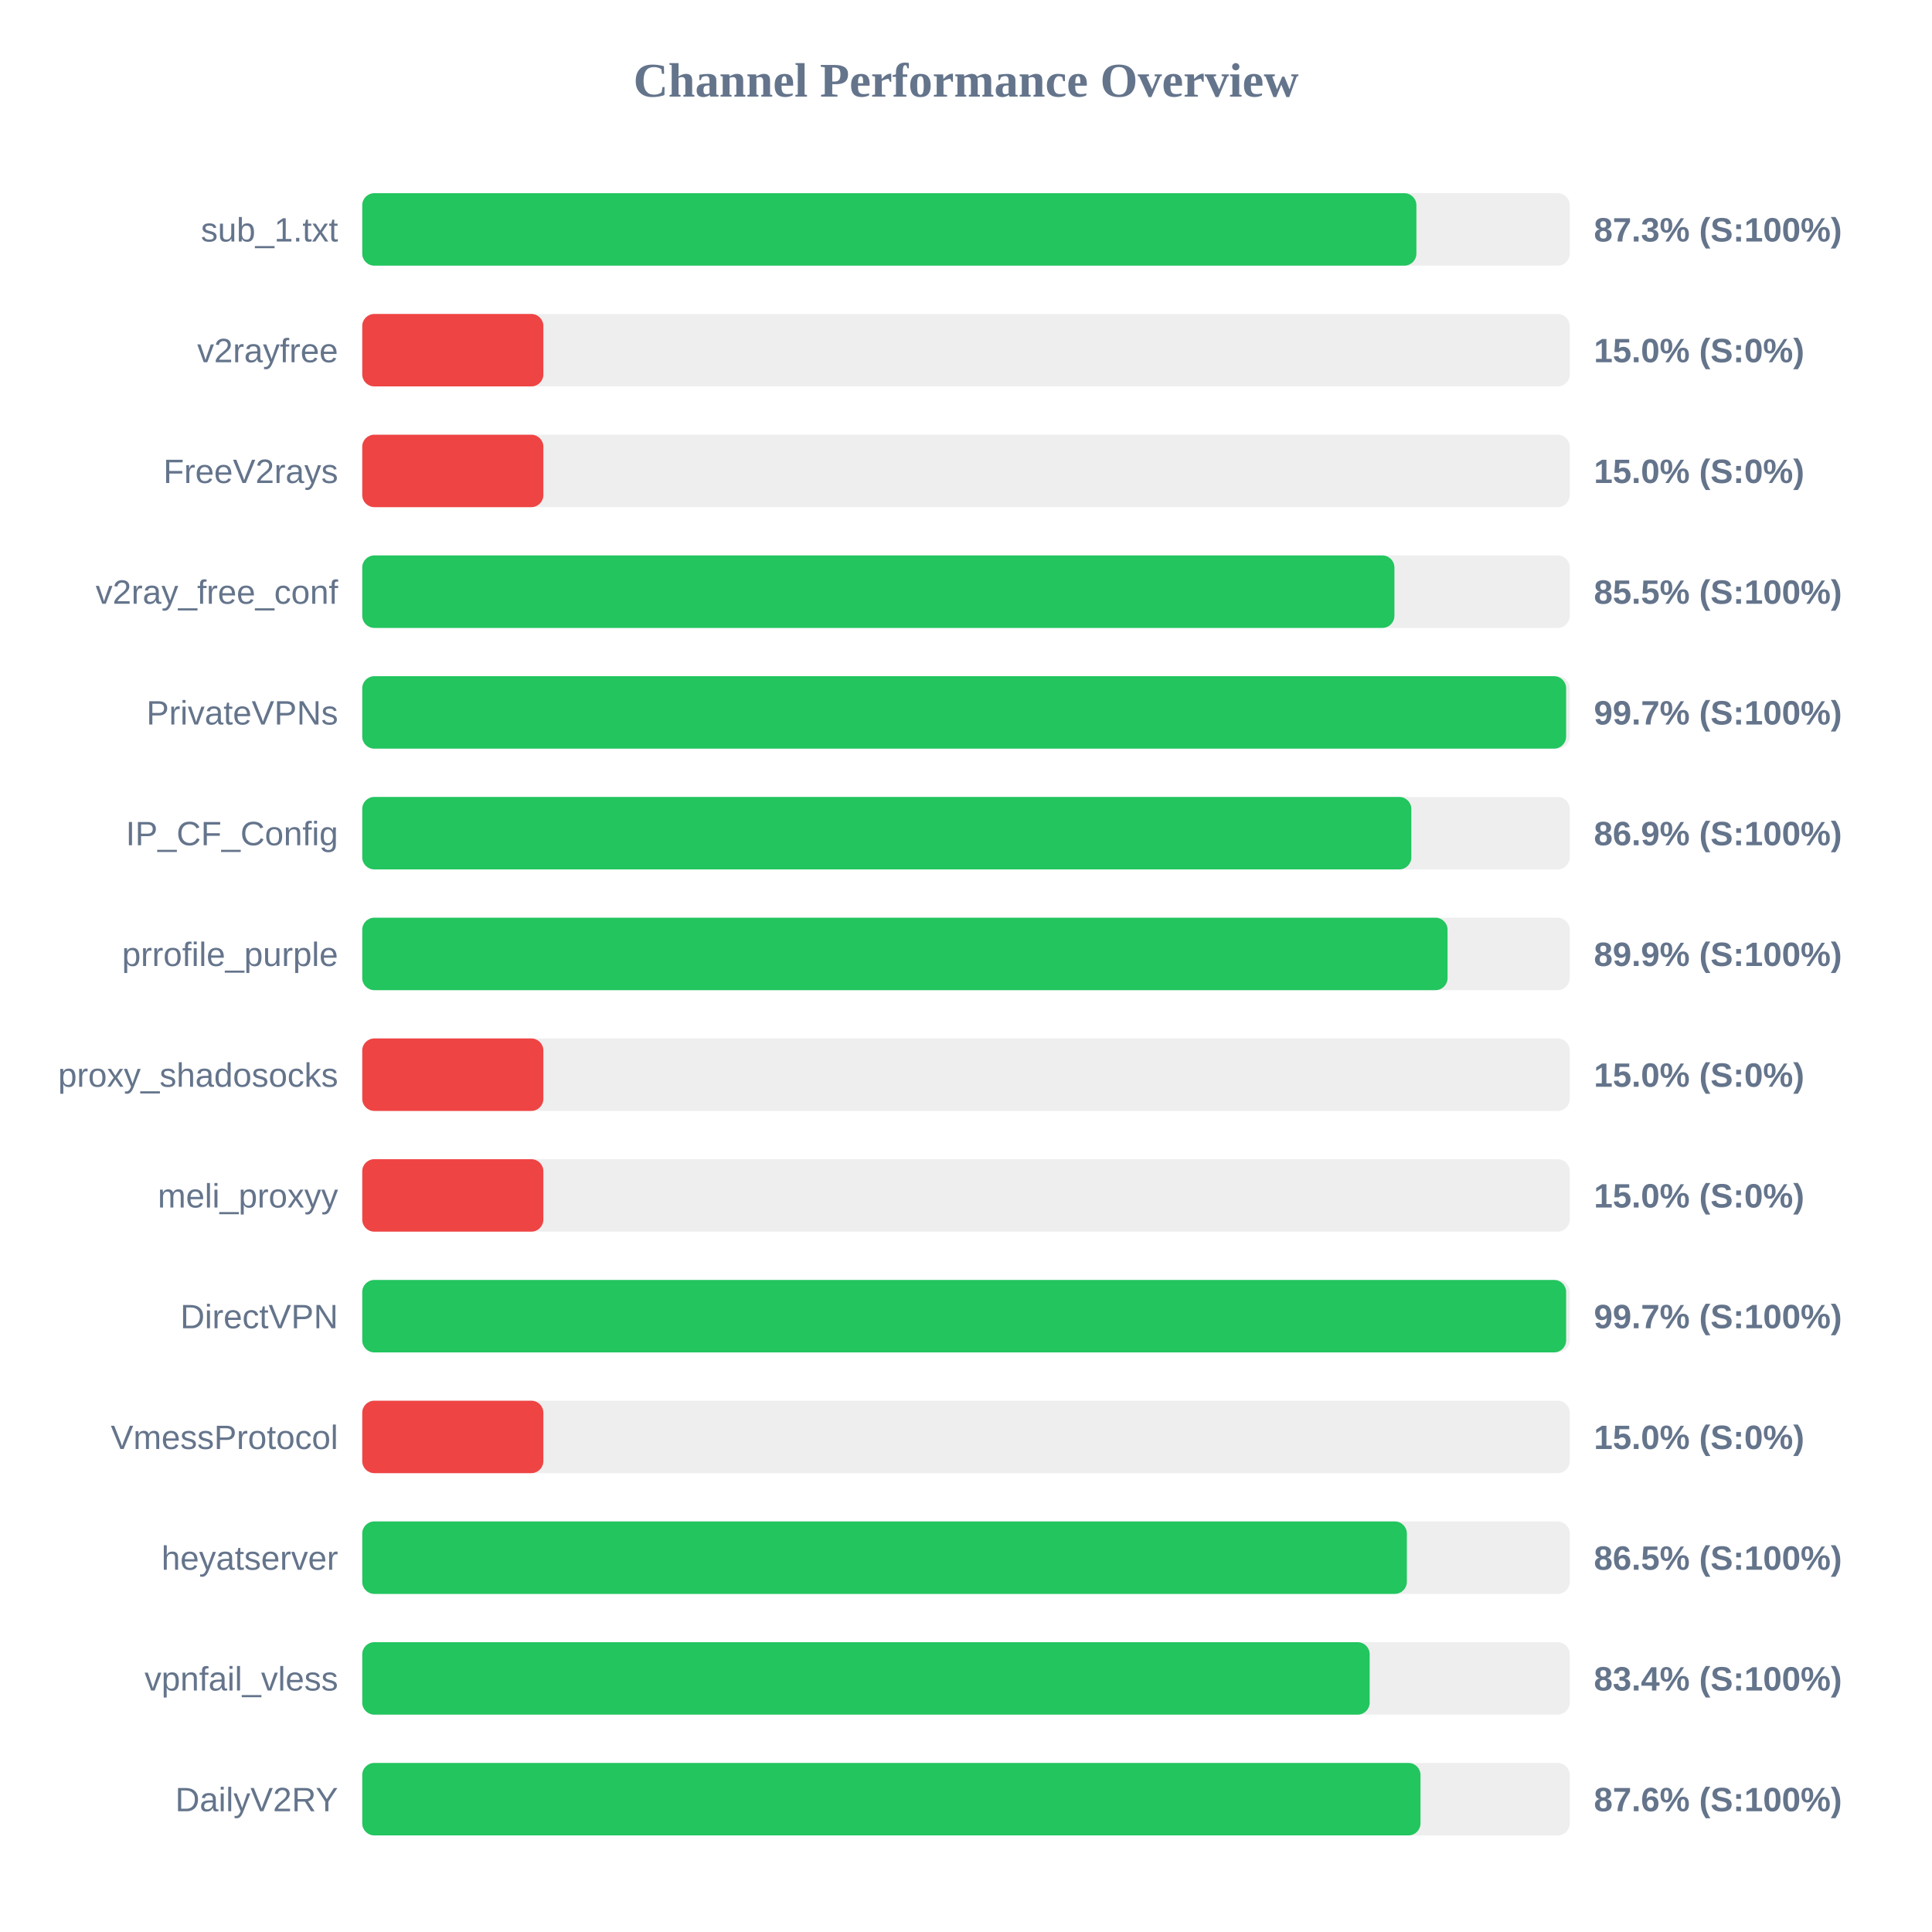
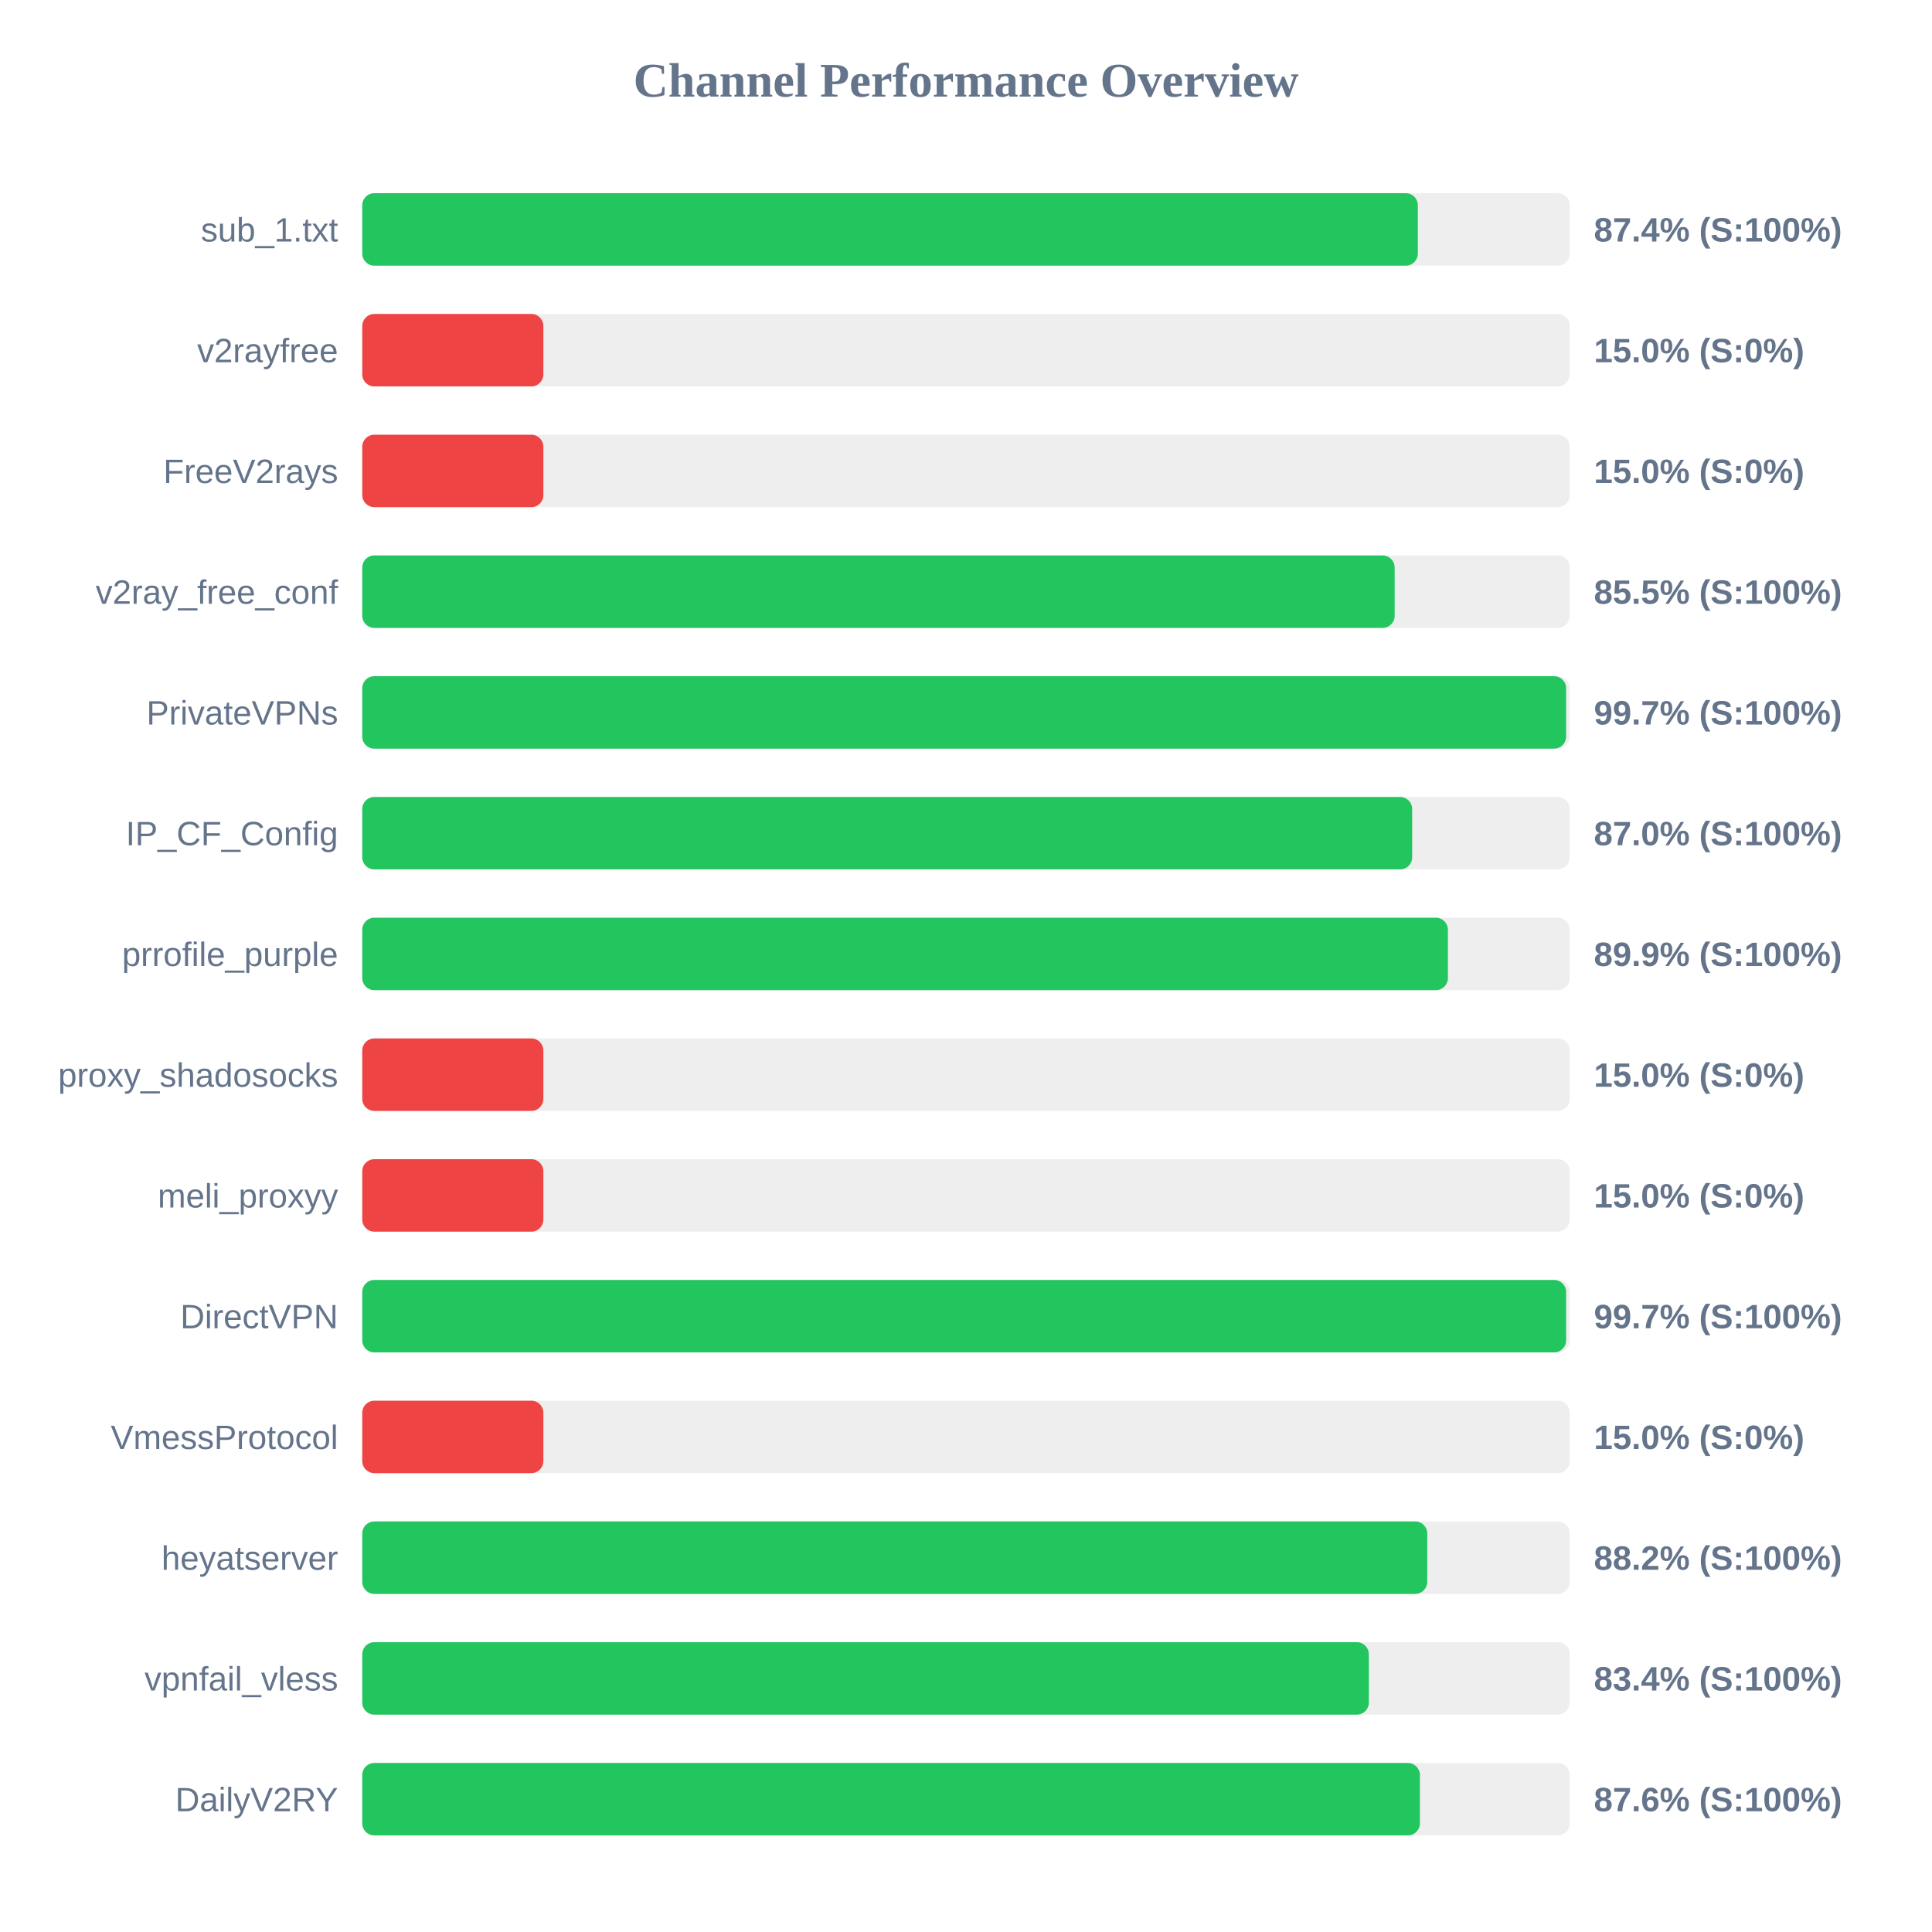
<svg xmlns="http://www.w3.org/2000/svg" width="800" height="800" version="1.1">
  <style>
        .row { font: 14px Arial; fill: #64748b; }
        .score { font: bold 14px Arial; fill: #64748b; }
    </style>
  <text x="400" y="40" text-anchor="middle" font-size="20px" font-weight="bold" fill="#64748b">Channel Performance Overview</text>
  <rect x="150" y="80" width="500" height="30" fill="#eee" rx="5" />
-   <rect x="150" y="80" width="436.5" height="30" fill="#22c55e" rx="5" />
+   <rect x="150" y="80" width="437.1" height="30" fill="#22c55e" rx="5" />
  <text x="140" y="100" text-anchor="end" class="row">sub_1.txt</text>
-   <text x="660" y="100" text-anchor="start" class="score">87.3% (S:100%)</text>
+   <text x="660" y="100" text-anchor="start" class="score">87.4% (S:100%)</text>
  <rect x="150" y="130" width="500" height="30" fill="#eee" rx="5" />
  <rect x="150" y="130" width="75.0" height="30" fill="#ef4444" rx="5" />
  <text x="140" y="150" text-anchor="end" class="row">v2rayfree</text>
  <text x="660" y="150" text-anchor="start" class="score">15.0% (S:0%)</text>
  <rect x="150" y="180" width="500" height="30" fill="#eee" rx="5" />
  <rect x="150" y="180" width="75.0" height="30" fill="#ef4444" rx="5" />
  <text x="140" y="200" text-anchor="end" class="row">FreeV2rays</text>
  <text x="660" y="200" text-anchor="start" class="score">15.0% (S:0%)</text>
  <rect x="150" y="230" width="500" height="30" fill="#eee" rx="5" />
-   <rect x="150" y="230" width="427.4" height="30" fill="#22c55e" rx="5" />
+   <rect x="150" y="230" width="427.5" height="30" fill="#22c55e" rx="5" />
  <text x="140" y="250" text-anchor="end" class="row">v2ray_free_conf</text>
  <text x="660" y="250" text-anchor="start" class="score">85.5% (S:100%)</text>
  <rect x="150" y="280" width="500" height="30" fill="#eee" rx="5" />
  <rect x="150" y="280" width="498.5" height="30" fill="#22c55e" rx="5" />
  <text x="140" y="300" text-anchor="end" class="row">PrivateVPNs</text>
  <text x="660" y="300" text-anchor="start" class="score">99.7% (S:100%)</text>
  <rect x="150" y="330" width="500" height="30" fill="#eee" rx="5" />
-   <rect x="150" y="330" width="434.4" height="30" fill="#22c55e" rx="5" />
+   <rect x="150" y="330" width="434.75" height="30" fill="#22c55e" rx="5" />
  <text x="140" y="350" text-anchor="end" class="row">IP_CF_Config</text>
-   <text x="660" y="350" text-anchor="start" class="score">86.9% (S:100%)</text>
+   <text x="660" y="350" text-anchor="start" class="score">87.0% (S:100%)</text>
  <rect x="150" y="380" width="500" height="30" fill="#eee" rx="5" />
-   <rect x="150" y="380" width="449.4" height="30" fill="#22c55e" rx="5" />
+   <rect x="150" y="380" width="449.55" height="30" fill="#22c55e" rx="5" />
  <text x="140" y="400" text-anchor="end" class="row">prrofile_purple</text>
  <text x="660" y="400" text-anchor="start" class="score">89.9% (S:100%)</text>
  <rect x="150" y="430" width="500" height="30" fill="#eee" rx="5" />
  <rect x="150" y="430" width="75.0" height="30" fill="#ef4444" rx="5" />
  <text x="140" y="450" text-anchor="end" class="row">proxy_shadosocks</text>
  <text x="660" y="450" text-anchor="start" class="score">15.0% (S:0%)</text>
  <rect x="150" y="480" width="500" height="30" fill="#eee" rx="5" />
  <rect x="150" y="480" width="75.0" height="30" fill="#ef4444" rx="5" />
  <text x="140" y="500" text-anchor="end" class="row">meli_proxyy</text>
  <text x="660" y="500" text-anchor="start" class="score">15.0% (S:0%)</text>
  <rect x="150" y="530" width="500" height="30" fill="#eee" rx="5" />
  <rect x="150" y="530" width="498.5" height="30" fill="#22c55e" rx="5" />
  <text x="140" y="550" text-anchor="end" class="row">DirectVPN</text>
  <text x="660" y="550" text-anchor="start" class="score">99.7% (S:100%)</text>
  <rect x="150" y="580" width="500" height="30" fill="#eee" rx="5" />
  <rect x="150" y="580" width="75.0" height="30" fill="#ef4444" rx="5" />
  <text x="140" y="600" text-anchor="end" class="row">VmessProtocol</text>
  <text x="660" y="600" text-anchor="start" class="score">15.0% (S:0%)</text>
  <rect x="150" y="630" width="500" height="30" fill="#eee" rx="5" />
-   <rect x="150" y="630" width="432.55" height="30" fill="#22c55e" rx="5" />
+   <rect x="150" y="630" width="441.0" height="30" fill="#22c55e" rx="5" />
  <text x="140" y="650" text-anchor="end" class="row">heyatserver</text>
-   <text x="660" y="650" text-anchor="start" class="score">86.5% (S:100%)</text>
+   <text x="660" y="650" text-anchor="start" class="score">88.2% (S:100%)</text>
  <rect x="150" y="680" width="500" height="30" fill="#eee" rx="5" />
-   <rect x="150" y="680" width="417.15" height="30" fill="#22c55e" rx="5" />
+   <rect x="150" y="680" width="416.8" height="30" fill="#22c55e" rx="5" />
  <text x="140" y="700" text-anchor="end" class="row">vpnfail_vless</text>
  <text x="660" y="700" text-anchor="start" class="score">83.4% (S:100%)</text>
  <rect x="150" y="730" width="500" height="30" fill="#eee" rx="5" />
-   <rect x="150" y="730" width="438.2" height="30" fill="#22c55e" rx="5" />
+   <rect x="150" y="730" width="437.95" height="30" fill="#22c55e" rx="5" />
  <text x="140" y="750" text-anchor="end" class="row">DailyV2RY</text>
  <text x="660" y="750" text-anchor="start" class="score">87.6% (S:100%)</text>
</svg>
